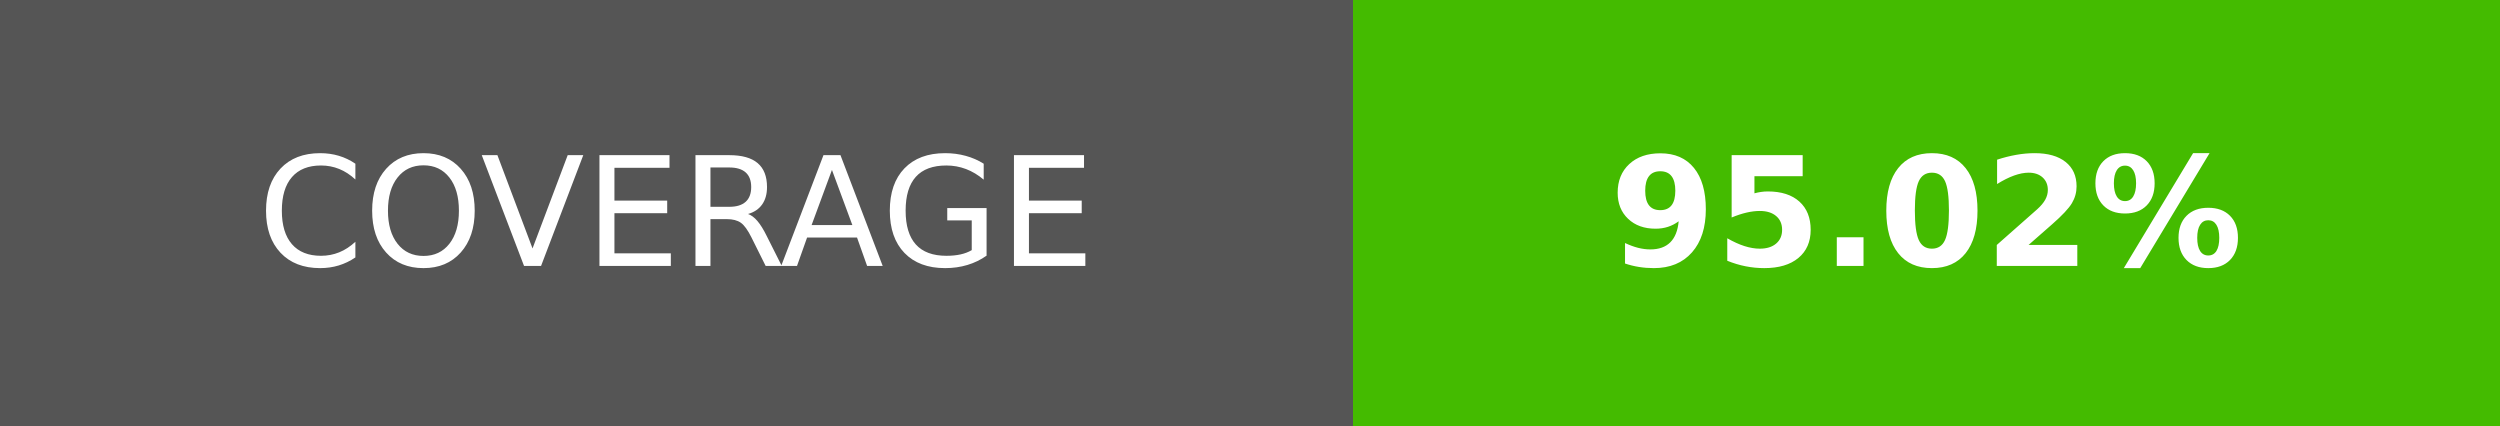
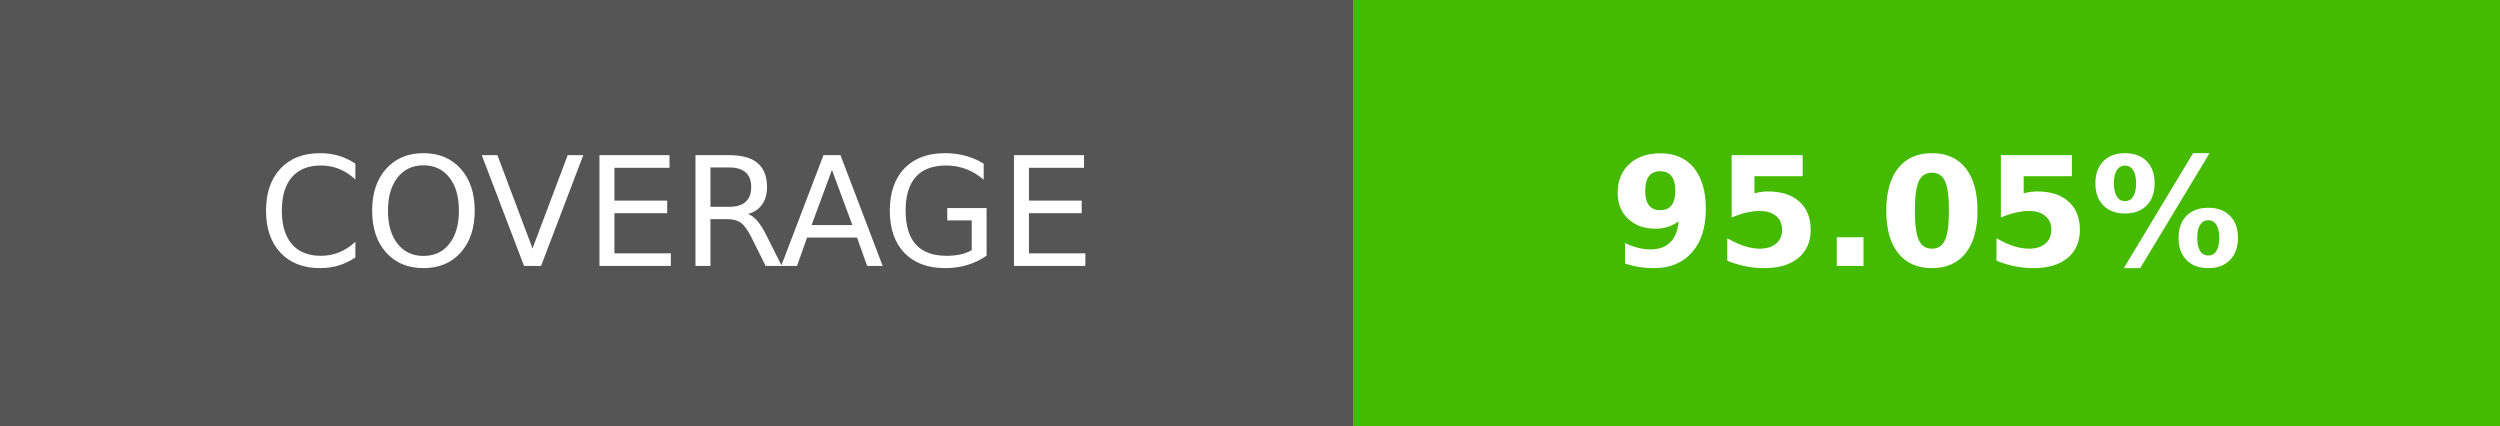
- <svg xmlns="http://www.w3.org/2000/svg" width="164.5" height="28" role="img" aria-label="COVERAGE: 95.02%">
+ <svg xmlns="http://www.w3.org/2000/svg" width="164.5" height="28" role="img" aria-label="COVERAGE: 95.05%">
  <g shape-rendering="crispEdges">
    <rect width="89" height="28" fill="#555" />
    <rect x="89" width="75.5" height="28" fill="#4b0" />
  </g>
  <g fill="#fff" text-anchor="middle" font-family="Verdana,Geneva,DejaVu Sans,sans-serif" text-rendering="geometricPrecision" font-size="100">
    <text transform="scale(.1)" x="445" y="175" textLength="650">COVERAGE</text>
-     <text transform="scale(.1)" x="1267.5" y="175" textLength="515" font-weight="bold">95.02%</text>
+     <text transform="scale(.1)" x="1267.5" y="175" textLength="515" font-weight="bold">95.05%</text>
  </g>
</svg>
